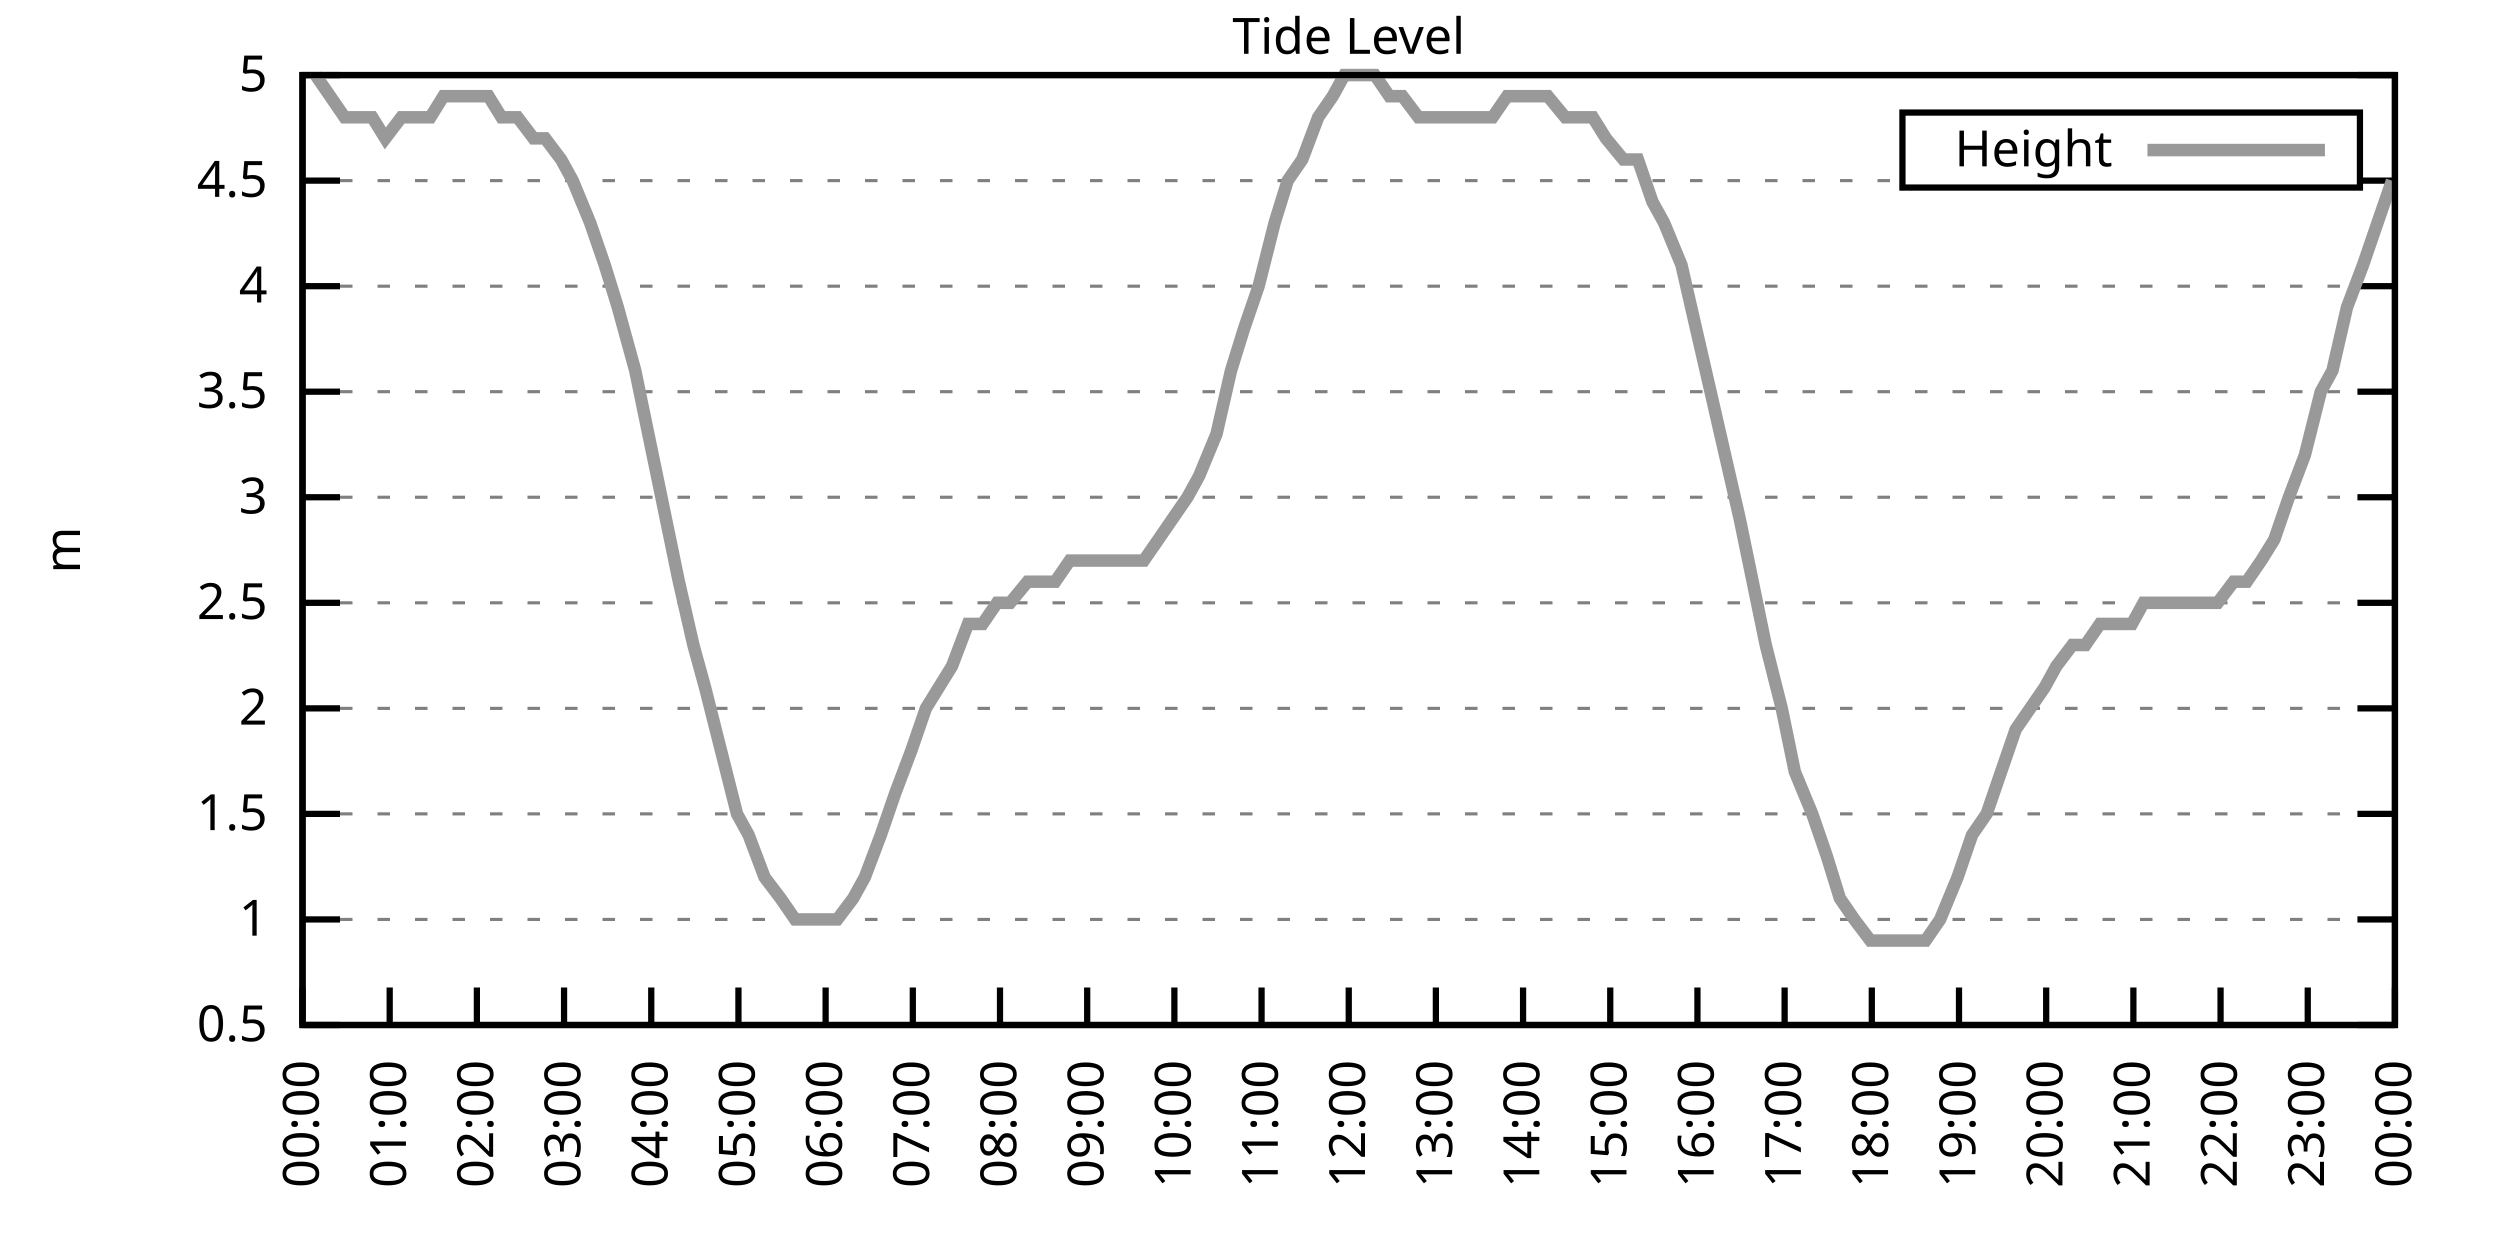
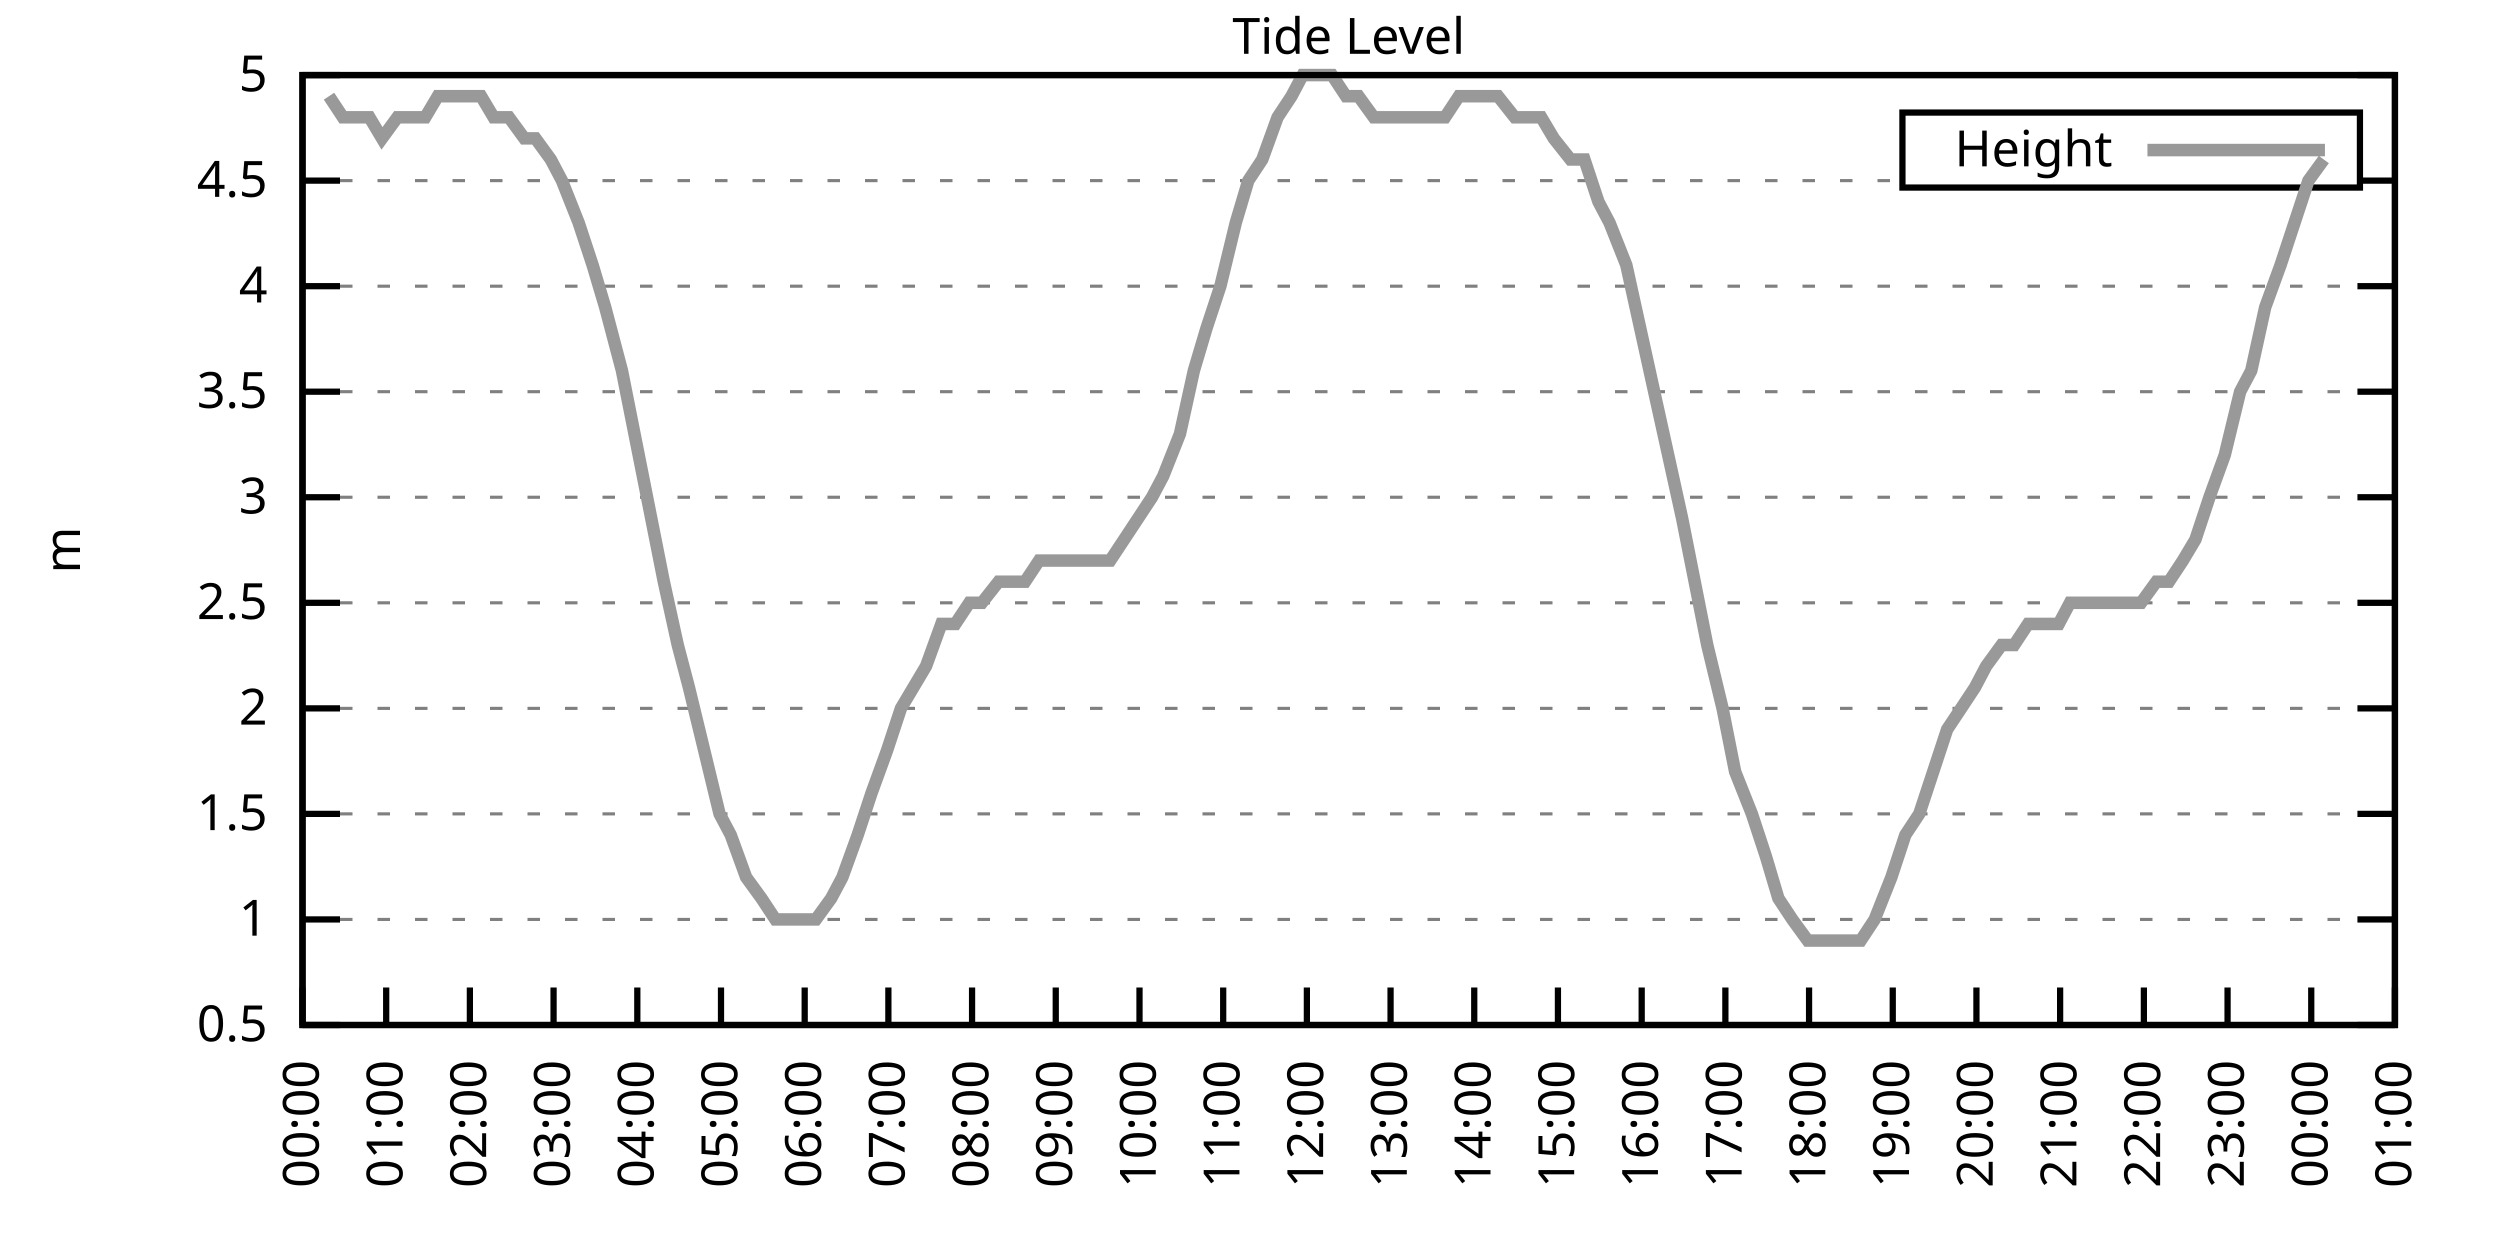
<svg xmlns="http://www.w3.org/2000/svg" xmlns:xlink="http://www.w3.org/1999/xlink" width="400" height="200" viewBox="0 0 400 200">
  <g id="gnuplot_canvas">
    <rect x="0" y="0" width="400" height="200" fill="none" />
    <defs>
      <circle id="gpDot" r="0.5" stroke-width="0.5" stroke="currentColor" />
      <path id="gpPt0" stroke-width="0.333" stroke="currentColor" d="M-1,0 h2 M0,-1 v2" />
      <path id="gpPt1" stroke-width="0.333" stroke="currentColor" d="M-1,-1 L1,1 M1,-1 L-1,1" />
      <path id="gpPt2" stroke-width="0.333" stroke="currentColor" d="M-1,0 L1,0 M0,-1 L0,1 M-1,-1 L1,1 M-1,1 L1,-1" />
      <rect id="gpPt3" stroke-width="0.333" stroke="currentColor" x="-1" y="-1" width="2" height="2" />
      <rect id="gpPt4" stroke-width="0.333" stroke="currentColor" fill="currentColor" x="-1" y="-1" width="2" height="2" />
      <circle id="gpPt5" stroke-width="0.333" stroke="currentColor" cx="0" cy="0" r="1" />
      <use xlink:href="#gpPt5" id="gpPt6" fill="currentColor" stroke="none" />
      <path id="gpPt7" stroke-width="0.333" stroke="currentColor" d="M0,-1.33 L-1.33,0.67 L1.33,0.67 z" />
      <use xlink:href="#gpPt7" id="gpPt8" fill="currentColor" stroke="none" />
      <use xlink:href="#gpPt7" id="gpPt9" stroke="currentColor" transform="rotate(180)" />
      <use xlink:href="#gpPt9" id="gpPt10" fill="currentColor" stroke="none" />
      <use xlink:href="#gpPt3" id="gpPt11" stroke="currentColor" transform="rotate(45)" />
      <use xlink:href="#gpPt11" id="gpPt12" fill="currentColor" stroke="none" />
      <path id="gpPt13" stroke-width="0.333" stroke="currentColor" d="M0,1.330 L1.265,0.411 L0.782,-1.067 L-0.782,-1.076 L-1.265,0.411 z" />
      <use xlink:href="#gpPt13" id="gpPt14" fill="currentColor" stroke="none" />
      <filter id="textbox" filterUnits="objectBoundingBox" x="0" y="0" height="1" width="1">
        <feFlood flood-color="white" flood-opacity="1" result="bgnd" />
        <feComposite in="SourceGraphic" in2="bgnd" operator="atop" />
      </filter>
      <filter id="greybox" filterUnits="objectBoundingBox" x="0" y="0" height="1" width="1">
        <feFlood flood-color="lightgrey" flood-opacity="1" result="grey" />
        <feComposite in="SourceGraphic" in2="grey" operator="atop" />
      </filter>
    </defs>
    <g fill="none" color="white" stroke="currentColor" stroke-width="1.00" stroke-linecap="butt" stroke-linejoin="miter">
</g>
    <g fill="none" color="black" stroke="currentColor" stroke-width="1.00" stroke-linecap="butt" stroke-linejoin="miter">
      <g stroke="none" shape-rendering="crispEdges">
        <polygon fill="rgb(255, 255, 255)" points="48.40,164.00 383.18,164.00 383.18,12.02 48.40,12.02 " />
      </g>
    </g>
    <g fill="none" color="black" stroke="currentColor" stroke-width="1.00" stroke-linecap="butt" stroke-linejoin="miter">
</g>
    <g fill="none" color="black" stroke="black" stroke-width="0.50" stroke-linecap="butt" stroke-linejoin="miter">
</g>
    <g fill="none" color="gray" stroke="currentColor" stroke-width="0.50" stroke-linecap="butt" stroke-linejoin="miter">
      <path stroke="gray" stroke-dasharray="2,4" class="gridline" d="M48.40,164.00 L383.19,164.00  " />
    </g>
    <g fill="none" color="gray" stroke="gray" stroke-width="1.00" stroke-linecap="butt" stroke-linejoin="miter">
</g>
    <g fill="none" color="black" stroke="currentColor" stroke-width="1.00" stroke-linecap="butt" stroke-linejoin="miter">
      <path stroke="black" d="M48.40,164.00 L54.40,164.00 M383.19,164.00 L377.19,164.00  " />
      <g transform="translate(42.80,166.60)" stroke="none" fill="black" font-family="Sans" font-size="8.00" text-anchor="end">
        <text>
          <tspan font-family="Sans"> 0.5</tspan>
        </text>
      </g>
    </g>
    <g fill="none" color="black" stroke="currentColor" stroke-width="1.00" stroke-linecap="butt" stroke-linejoin="miter">
</g>
    <g fill="none" color="black" stroke="black" stroke-width="0.50" stroke-linecap="butt" stroke-linejoin="miter">
</g>
    <g fill="none" color="gray" stroke="currentColor" stroke-width="0.50" stroke-linecap="butt" stroke-linejoin="miter">
      <path stroke="gray" stroke-dasharray="2,4" class="gridline" d="M48.40,147.11 L383.19,147.11  " />
    </g>
    <g fill="none" color="gray" stroke="gray" stroke-width="1.00" stroke-linecap="butt" stroke-linejoin="miter">
</g>
    <g fill="none" color="black" stroke="currentColor" stroke-width="1.00" stroke-linecap="butt" stroke-linejoin="miter">
      <path stroke="black" d="M48.40,147.11 L54.40,147.11 M383.19,147.11 L377.19,147.11  " />
      <g transform="translate(42.80,149.71)" stroke="none" fill="black" font-family="Sans" font-size="8.00" text-anchor="end">
        <text>
          <tspan font-family="Sans"> 1</tspan>
        </text>
      </g>
    </g>
    <g fill="none" color="black" stroke="currentColor" stroke-width="1.00" stroke-linecap="butt" stroke-linejoin="miter">
</g>
    <g fill="none" color="black" stroke="black" stroke-width="0.50" stroke-linecap="butt" stroke-linejoin="miter">
</g>
    <g fill="none" color="gray" stroke="currentColor" stroke-width="0.50" stroke-linecap="butt" stroke-linejoin="miter">
      <path stroke="gray" stroke-dasharray="2,4" class="gridline" d="M48.40,130.22 L383.19,130.22  " />
    </g>
    <g fill="none" color="gray" stroke="gray" stroke-width="1.00" stroke-linecap="butt" stroke-linejoin="miter">
</g>
    <g fill="none" color="black" stroke="currentColor" stroke-width="1.00" stroke-linecap="butt" stroke-linejoin="miter">
      <path stroke="black" d="M48.40,130.22 L54.40,130.22 M383.19,130.22 L377.19,130.22  " />
      <g transform="translate(42.80,132.82)" stroke="none" fill="black" font-family="Sans" font-size="8.00" text-anchor="end">
        <text>
          <tspan font-family="Sans"> 1.5</tspan>
        </text>
      </g>
    </g>
    <g fill="none" color="black" stroke="currentColor" stroke-width="1.00" stroke-linecap="butt" stroke-linejoin="miter">
</g>
    <g fill="none" color="black" stroke="black" stroke-width="0.50" stroke-linecap="butt" stroke-linejoin="miter">
</g>
    <g fill="none" color="gray" stroke="currentColor" stroke-width="0.50" stroke-linecap="butt" stroke-linejoin="miter">
      <path stroke="gray" stroke-dasharray="2,4" class="gridline" d="M48.40,113.34 L383.19,113.34  " />
    </g>
    <g fill="none" color="gray" stroke="gray" stroke-width="1.00" stroke-linecap="butt" stroke-linejoin="miter">
</g>
    <g fill="none" color="black" stroke="currentColor" stroke-width="1.00" stroke-linecap="butt" stroke-linejoin="miter">
      <path stroke="black" d="M48.40,113.34 L54.40,113.34 M383.19,113.34 L377.19,113.34  " />
      <g transform="translate(42.80,115.94)" stroke="none" fill="black" font-family="Sans" font-size="8.00" text-anchor="end">
        <text>
          <tspan font-family="Sans"> 2</tspan>
        </text>
      </g>
    </g>
    <g fill="none" color="black" stroke="currentColor" stroke-width="1.00" stroke-linecap="butt" stroke-linejoin="miter">
</g>
    <g fill="none" color="black" stroke="black" stroke-width="0.50" stroke-linecap="butt" stroke-linejoin="miter">
</g>
    <g fill="none" color="gray" stroke="currentColor" stroke-width="0.50" stroke-linecap="butt" stroke-linejoin="miter">
      <path stroke="gray" stroke-dasharray="2,4" class="gridline" d="M48.40,96.45 L383.19,96.45  " />
    </g>
    <g fill="none" color="gray" stroke="gray" stroke-width="1.00" stroke-linecap="butt" stroke-linejoin="miter">
</g>
    <g fill="none" color="black" stroke="currentColor" stroke-width="1.00" stroke-linecap="butt" stroke-linejoin="miter">
      <path stroke="black" d="M48.40,96.45 L54.40,96.45 M383.19,96.45 L377.19,96.45  " />
      <g transform="translate(42.80,99.05)" stroke="none" fill="black" font-family="Sans" font-size="8.00" text-anchor="end">
        <text>
          <tspan font-family="Sans"> 2.5</tspan>
        </text>
      </g>
    </g>
    <g fill="none" color="black" stroke="currentColor" stroke-width="1.00" stroke-linecap="butt" stroke-linejoin="miter">
</g>
    <g fill="none" color="black" stroke="black" stroke-width="0.50" stroke-linecap="butt" stroke-linejoin="miter">
</g>
    <g fill="none" color="gray" stroke="currentColor" stroke-width="0.50" stroke-linecap="butt" stroke-linejoin="miter">
      <path stroke="gray" stroke-dasharray="2,4" class="gridline" d="M48.40,79.56 L383.19,79.56  " />
    </g>
    <g fill="none" color="gray" stroke="gray" stroke-width="1.00" stroke-linecap="butt" stroke-linejoin="miter">
</g>
    <g fill="none" color="black" stroke="currentColor" stroke-width="1.00" stroke-linecap="butt" stroke-linejoin="miter">
      <path stroke="black" d="M48.40,79.56 L54.40,79.56 M383.19,79.56 L377.19,79.56  " />
      <g transform="translate(42.80,82.16)" stroke="none" fill="black" font-family="Sans" font-size="8.00" text-anchor="end">
        <text>
          <tspan font-family="Sans"> 3</tspan>
        </text>
      </g>
    </g>
    <g fill="none" color="black" stroke="currentColor" stroke-width="1.00" stroke-linecap="butt" stroke-linejoin="miter">
</g>
    <g fill="none" color="black" stroke="black" stroke-width="0.50" stroke-linecap="butt" stroke-linejoin="miter">
</g>
    <g fill="none" color="gray" stroke="currentColor" stroke-width="0.50" stroke-linecap="butt" stroke-linejoin="miter">
      <path stroke="gray" stroke-dasharray="2,4" class="gridline" d="M48.40,62.67 L383.19,62.67  " />
    </g>
    <g fill="none" color="gray" stroke="gray" stroke-width="1.00" stroke-linecap="butt" stroke-linejoin="miter">
</g>
    <g fill="none" color="black" stroke="currentColor" stroke-width="1.00" stroke-linecap="butt" stroke-linejoin="miter">
      <path stroke="black" d="M48.40,62.67 L54.40,62.67 M383.19,62.67 L377.19,62.67  " />
      <g transform="translate(42.80,65.27)" stroke="none" fill="black" font-family="Sans" font-size="8.00" text-anchor="end">
        <text>
          <tspan font-family="Sans"> 3.5</tspan>
        </text>
      </g>
    </g>
    <g fill="none" color="black" stroke="currentColor" stroke-width="1.00" stroke-linecap="butt" stroke-linejoin="miter">
</g>
    <g fill="none" color="black" stroke="black" stroke-width="0.50" stroke-linecap="butt" stroke-linejoin="miter">
</g>
    <g fill="none" color="gray" stroke="currentColor" stroke-width="0.50" stroke-linecap="butt" stroke-linejoin="miter">
      <path stroke="gray" stroke-dasharray="2,4" class="gridline" d="M48.40,45.79 L383.19,45.79  " />
    </g>
    <g fill="none" color="gray" stroke="gray" stroke-width="1.00" stroke-linecap="butt" stroke-linejoin="miter">
</g>
    <g fill="none" color="black" stroke="currentColor" stroke-width="1.00" stroke-linecap="butt" stroke-linejoin="miter">
      <path stroke="black" d="M48.40,45.79 L54.40,45.79 M383.19,45.79 L377.19,45.79  " />
      <g transform="translate(42.80,48.39)" stroke="none" fill="black" font-family="Sans" font-size="8.00" text-anchor="end">
        <text>
          <tspan font-family="Sans"> 4</tspan>
        </text>
      </g>
    </g>
    <g fill="none" color="black" stroke="currentColor" stroke-width="1.00" stroke-linecap="butt" stroke-linejoin="miter">
</g>
    <g fill="none" color="black" stroke="black" stroke-width="0.50" stroke-linecap="butt" stroke-linejoin="miter">
</g>
    <g fill="none" color="gray" stroke="currentColor" stroke-width="0.50" stroke-linecap="butt" stroke-linejoin="miter">
      <path stroke="gray" stroke-dasharray="2,4" class="gridline" d="M48.40,28.90 L304.39,28.90 M377.59,28.90 L383.19,28.90  " />
    </g>
    <g fill="none" color="gray" stroke="gray" stroke-width="1.00" stroke-linecap="butt" stroke-linejoin="miter">
</g>
    <g fill="none" color="black" stroke="currentColor" stroke-width="1.00" stroke-linecap="butt" stroke-linejoin="miter">
      <path stroke="black" d="M48.40,28.90 L54.40,28.90 M383.19,28.90 L377.19,28.90  " />
      <g transform="translate(42.80,31.50)" stroke="none" fill="black" font-family="Sans" font-size="8.00" text-anchor="end">
        <text>
          <tspan font-family="Sans"> 4.5</tspan>
        </text>
      </g>
    </g>
    <g fill="none" color="black" stroke="currentColor" stroke-width="1.00" stroke-linecap="butt" stroke-linejoin="miter">
</g>
    <g fill="none" color="black" stroke="black" stroke-width="0.50" stroke-linecap="butt" stroke-linejoin="miter">
</g>
    <g fill="none" color="gray" stroke="currentColor" stroke-width="0.50" stroke-linecap="butt" stroke-linejoin="miter">
      <path stroke="gray" stroke-dasharray="2,4" class="gridline" d="M48.40,12.01 L383.19,12.01  " />
    </g>
    <g fill="none" color="gray" stroke="gray" stroke-width="1.00" stroke-linecap="butt" stroke-linejoin="miter">
</g>
    <g fill="none" color="black" stroke="currentColor" stroke-width="1.00" stroke-linecap="butt" stroke-linejoin="miter">
      <path stroke="black" d="M48.40,12.01 L54.40,12.01 M383.19,12.01 L377.19,12.01  " />
      <g transform="translate(42.80,14.61)" stroke="none" fill="black" font-family="Sans" font-size="8.00" text-anchor="end">
        <text>
          <tspan font-family="Sans"> 5</tspan>
        </text>
      </g>
    </g>
    <g fill="none" color="black" stroke="currentColor" stroke-width="1.00" stroke-linecap="butt" stroke-linejoin="miter">
      <path stroke="black" d="M48.40,164.00 L48.40,158.00  " />
      <g transform="translate(51.00,169.60) rotate(270.00)" stroke="none" fill="black" font-family="Sans" font-size="8.00" text-anchor="end">
        <text>
          <tspan font-family="Sans">00:00</tspan>
        </text>
      </g>
    </g>
    <g fill="none" color="black" stroke="currentColor" stroke-width="1.00" stroke-linecap="butt" stroke-linejoin="miter">
-       <path stroke="black" d="M62.35,164.00 L62.35,158.00  " />
-       <g transform="translate(64.95,169.60) rotate(270.00)" stroke="none" fill="black" font-family="Sans" font-size="8.00" text-anchor="end">
+       <path stroke="black" d="M61.79,164.00 L61.79,158.00  " />
+       <g transform="translate(64.39,169.60) rotate(270.00)" stroke="none" fill="black" font-family="Sans" font-size="8.00" text-anchor="end">
        <text>
          <tspan font-family="Sans">01:00</tspan>
        </text>
      </g>
    </g>
    <g fill="none" color="black" stroke="currentColor" stroke-width="1.00" stroke-linecap="butt" stroke-linejoin="miter">
-       <path stroke="black" d="M76.30,164.00 L76.30,158.00  " />
-       <g transform="translate(78.90,169.60) rotate(270.00)" stroke="none" fill="black" font-family="Sans" font-size="8.00" text-anchor="end">
+       <path stroke="black" d="M75.18,164.00 L75.18,158.00  " />
+       <g transform="translate(77.78,169.60) rotate(270.00)" stroke="none" fill="black" font-family="Sans" font-size="8.00" text-anchor="end">
        <text>
          <tspan font-family="Sans">02:00</tspan>
        </text>
      </g>
    </g>
    <g fill="none" color="black" stroke="currentColor" stroke-width="1.00" stroke-linecap="butt" stroke-linejoin="miter">
-       <path stroke="black" d="M90.25,164.00 L90.25,158.00  " />
-       <g transform="translate(92.85,169.60) rotate(270.00)" stroke="none" fill="black" font-family="Sans" font-size="8.00" text-anchor="end">
+       <path stroke="black" d="M88.57,164.00 L88.57,158.00  " />
+       <g transform="translate(91.17,169.60) rotate(270.00)" stroke="none" fill="black" font-family="Sans" font-size="8.00" text-anchor="end">
        <text>
          <tspan font-family="Sans">03:00</tspan>
        </text>
      </g>
    </g>
    <g fill="none" color="black" stroke="currentColor" stroke-width="1.00" stroke-linecap="butt" stroke-linejoin="miter">
-       <path stroke="black" d="M104.20,164.00 L104.20,158.00  " />
-       <g transform="translate(106.80,169.60) rotate(270.00)" stroke="none" fill="black" font-family="Sans" font-size="8.00" text-anchor="end">
+       <path stroke="black" d="M101.97,164.00 L101.97,158.00  " />
+       <g transform="translate(104.57,169.60) rotate(270.00)" stroke="none" fill="black" font-family="Sans" font-size="8.00" text-anchor="end">
        <text>
          <tspan font-family="Sans">04:00</tspan>
        </text>
      </g>
    </g>
    <g fill="none" color="black" stroke="currentColor" stroke-width="1.00" stroke-linecap="butt" stroke-linejoin="miter">
-       <path stroke="black" d="M118.15,164.00 L118.15,158.00  " />
-       <g transform="translate(120.75,169.60) rotate(270.00)" stroke="none" fill="black" font-family="Sans" font-size="8.00" text-anchor="end">
+       <path stroke="black" d="M115.36,164.00 L115.36,158.00  " />
+       <g transform="translate(117.96,169.60) rotate(270.00)" stroke="none" fill="black" font-family="Sans" font-size="8.00" text-anchor="end">
        <text>
          <tspan font-family="Sans">05:00</tspan>
        </text>
      </g>
    </g>
    <g fill="none" color="black" stroke="currentColor" stroke-width="1.00" stroke-linecap="butt" stroke-linejoin="miter">
-       <path stroke="black" d="M132.10,164.00 L132.10,158.00  " />
-       <g transform="translate(134.70,169.60) rotate(270.00)" stroke="none" fill="black" font-family="Sans" font-size="8.00" text-anchor="end">
+       <path stroke="black" d="M128.75,164.00 L128.75,158.00  " />
+       <g transform="translate(131.35,169.60) rotate(270.00)" stroke="none" fill="black" font-family="Sans" font-size="8.00" text-anchor="end">
        <text>
          <tspan font-family="Sans">06:00</tspan>
        </text>
      </g>
    </g>
    <g fill="none" color="black" stroke="currentColor" stroke-width="1.00" stroke-linecap="butt" stroke-linejoin="miter">
-       <path stroke="black" d="M146.05,164.00 L146.05,158.00  " />
-       <g transform="translate(148.65,169.60) rotate(270.00)" stroke="none" fill="black" font-family="Sans" font-size="8.00" text-anchor="end">
+       <path stroke="black" d="M142.14,164.00 L142.14,158.00  " />
+       <g transform="translate(144.74,169.60) rotate(270.00)" stroke="none" fill="black" font-family="Sans" font-size="8.00" text-anchor="end">
        <text>
          <tspan font-family="Sans">07:00</tspan>
        </text>
      </g>
    </g>
    <g fill="none" color="black" stroke="currentColor" stroke-width="1.00" stroke-linecap="butt" stroke-linejoin="miter">
-       <path stroke="black" d="M160.00,164.00 L160.00,158.00  " />
-       <g transform="translate(162.60,169.60) rotate(270.00)" stroke="none" fill="black" font-family="Sans" font-size="8.00" text-anchor="end">
+       <path stroke="black" d="M155.53,164.00 L155.53,158.00  " />
+       <g transform="translate(158.13,169.60) rotate(270.00)" stroke="none" fill="black" font-family="Sans" font-size="8.00" text-anchor="end">
        <text>
          <tspan font-family="Sans">08:00</tspan>
        </text>
      </g>
    </g>
    <g fill="none" color="black" stroke="currentColor" stroke-width="1.00" stroke-linecap="butt" stroke-linejoin="miter">
-       <path stroke="black" d="M173.95,164.00 L173.95,158.00  " />
-       <g transform="translate(176.55,169.60) rotate(270.00)" stroke="none" fill="black" font-family="Sans" font-size="8.00" text-anchor="end">
+       <path stroke="black" d="M168.92,164.00 L168.92,158.00  " />
+       <g transform="translate(171.52,169.60) rotate(270.00)" stroke="none" fill="black" font-family="Sans" font-size="8.00" text-anchor="end">
        <text>
          <tspan font-family="Sans">09:00</tspan>
        </text>
      </g>
    </g>
    <g fill="none" color="black" stroke="currentColor" stroke-width="1.00" stroke-linecap="butt" stroke-linejoin="miter">
-       <path stroke="black" d="M187.90,164.00 L187.90,158.00  " />
-       <g transform="translate(190.50,169.60) rotate(270.00)" stroke="none" fill="black" font-family="Sans" font-size="8.00" text-anchor="end">
+       <path stroke="black" d="M182.32,164.00 L182.32,158.00  " />
+       <g transform="translate(184.92,169.60) rotate(270.00)" stroke="none" fill="black" font-family="Sans" font-size="8.00" text-anchor="end">
        <text>
          <tspan font-family="Sans">10:00</tspan>
        </text>
      </g>
    </g>
    <g fill="none" color="black" stroke="currentColor" stroke-width="1.00" stroke-linecap="butt" stroke-linejoin="miter">
-       <path stroke="black" d="M201.85,164.00 L201.85,158.00  " />
-       <g transform="translate(204.45,169.60) rotate(270.00)" stroke="none" fill="black" font-family="Sans" font-size="8.00" text-anchor="end">
+       <path stroke="black" d="M195.71,164.00 L195.71,158.00  " />
+       <g transform="translate(198.31,169.60) rotate(270.00)" stroke="none" fill="black" font-family="Sans" font-size="8.00" text-anchor="end">
        <text>
          <tspan font-family="Sans">11:00</tspan>
        </text>
      </g>
    </g>
    <g fill="none" color="black" stroke="currentColor" stroke-width="1.00" stroke-linecap="butt" stroke-linejoin="miter">
-       <path stroke="black" d="M215.80,164.00 L215.80,158.00  " />
-       <g transform="translate(218.40,169.60) rotate(270.00)" stroke="none" fill="black" font-family="Sans" font-size="8.00" text-anchor="end">
+       <path stroke="black" d="M209.10,164.00 L209.10,158.00  " />
+       <g transform="translate(211.70,169.60) rotate(270.00)" stroke="none" fill="black" font-family="Sans" font-size="8.00" text-anchor="end">
        <text>
          <tspan font-family="Sans">12:00</tspan>
        </text>
      </g>
    </g>
    <g fill="none" color="black" stroke="currentColor" stroke-width="1.00" stroke-linecap="butt" stroke-linejoin="miter">
-       <path stroke="black" d="M229.74,164.00 L229.74,158.00  " />
-       <g transform="translate(232.34,169.60) rotate(270.00)" stroke="none" fill="black" font-family="Sans" font-size="8.00" text-anchor="end">
+       <path stroke="black" d="M222.49,164.00 L222.49,158.00  " />
+       <g transform="translate(225.09,169.60) rotate(270.00)" stroke="none" fill="black" font-family="Sans" font-size="8.00" text-anchor="end">
        <text>
          <tspan font-family="Sans">13:00</tspan>
        </text>
      </g>
    </g>
    <g fill="none" color="black" stroke="currentColor" stroke-width="1.00" stroke-linecap="butt" stroke-linejoin="miter">
-       <path stroke="black" d="M243.69,164.00 L243.69,158.00  " />
-       <g transform="translate(246.29,169.60) rotate(270.00)" stroke="none" fill="black" font-family="Sans" font-size="8.00" text-anchor="end">
+       <path stroke="black" d="M235.88,164.00 L235.88,158.00  " />
+       <g transform="translate(238.48,169.60) rotate(270.00)" stroke="none" fill="black" font-family="Sans" font-size="8.00" text-anchor="end">
        <text>
          <tspan font-family="Sans">14:00</tspan>
        </text>
      </g>
    </g>
    <g fill="none" color="black" stroke="currentColor" stroke-width="1.00" stroke-linecap="butt" stroke-linejoin="miter">
-       <path stroke="black" d="M257.64,164.00 L257.64,158.00  " />
-       <g transform="translate(260.24,169.60) rotate(270.00)" stroke="none" fill="black" font-family="Sans" font-size="8.00" text-anchor="end">
+       <path stroke="black" d="M249.27,164.00 L249.27,158.00  " />
+       <g transform="translate(251.87,169.60) rotate(270.00)" stroke="none" fill="black" font-family="Sans" font-size="8.00" text-anchor="end">
        <text>
          <tspan font-family="Sans">15:00</tspan>
        </text>
      </g>
    </g>
    <g fill="none" color="black" stroke="currentColor" stroke-width="1.00" stroke-linecap="butt" stroke-linejoin="miter">
-       <path stroke="black" d="M271.59,164.00 L271.59,158.00  " />
-       <g transform="translate(274.19,169.60) rotate(270.00)" stroke="none" fill="black" font-family="Sans" font-size="8.00" text-anchor="end">
+       <path stroke="black" d="M262.67,164.00 L262.67,158.00  " />
+       <g transform="translate(265.27,169.60) rotate(270.00)" stroke="none" fill="black" font-family="Sans" font-size="8.00" text-anchor="end">
        <text>
          <tspan font-family="Sans">16:00</tspan>
        </text>
      </g>
    </g>
    <g fill="none" color="black" stroke="currentColor" stroke-width="1.00" stroke-linecap="butt" stroke-linejoin="miter">
-       <path stroke="black" d="M285.54,164.00 L285.54,158.00  " />
-       <g transform="translate(288.14,169.60) rotate(270.00)" stroke="none" fill="black" font-family="Sans" font-size="8.00" text-anchor="end">
+       <path stroke="black" d="M276.06,164.00 L276.06,158.00  " />
+       <g transform="translate(278.66,169.60) rotate(270.00)" stroke="none" fill="black" font-family="Sans" font-size="8.00" text-anchor="end">
        <text>
          <tspan font-family="Sans">17:00</tspan>
        </text>
      </g>
    </g>
    <g fill="none" color="black" stroke="currentColor" stroke-width="1.00" stroke-linecap="butt" stroke-linejoin="miter">
-       <path stroke="black" d="M299.49,164.00 L299.49,158.00  " />
-       <g transform="translate(302.09,169.60) rotate(270.00)" stroke="none" fill="black" font-family="Sans" font-size="8.00" text-anchor="end">
+       <path stroke="black" d="M289.45,164.00 L289.45,158.00  " />
+       <g transform="translate(292.05,169.60) rotate(270.00)" stroke="none" fill="black" font-family="Sans" font-size="8.00" text-anchor="end">
        <text>
          <tspan font-family="Sans">18:00</tspan>
        </text>
      </g>
    </g>
    <g fill="none" color="black" stroke="currentColor" stroke-width="1.00" stroke-linecap="butt" stroke-linejoin="miter">
-       <path stroke="black" d="M313.44,164.00 L313.44,158.00  " />
-       <g transform="translate(316.04,169.60) rotate(270.00)" stroke="none" fill="black" font-family="Sans" font-size="8.00" text-anchor="end">
+       <path stroke="black" d="M302.84,164.00 L302.84,158.00  " />
+       <g transform="translate(305.44,169.60) rotate(270.00)" stroke="none" fill="black" font-family="Sans" font-size="8.00" text-anchor="end">
        <text>
          <tspan font-family="Sans">19:00</tspan>
        </text>
      </g>
    </g>
    <g fill="none" color="black" stroke="currentColor" stroke-width="1.00" stroke-linecap="butt" stroke-linejoin="miter">
-       <path stroke="black" d="M327.39,164.00 L327.39,158.00  " />
-       <g transform="translate(329.99,169.60) rotate(270.00)" stroke="none" fill="black" font-family="Sans" font-size="8.00" text-anchor="end">
+       <path stroke="black" d="M316.23,164.00 L316.23,158.00  " />
+       <g transform="translate(318.83,169.60) rotate(270.00)" stroke="none" fill="black" font-family="Sans" font-size="8.00" text-anchor="end">
        <text>
          <tspan font-family="Sans">20:00</tspan>
        </text>
      </g>
    </g>
    <g fill="none" color="black" stroke="currentColor" stroke-width="1.00" stroke-linecap="butt" stroke-linejoin="miter">
-       <path stroke="black" d="M341.34,164.00 L341.34,158.00  " />
-       <g transform="translate(343.94,169.60) rotate(270.00)" stroke="none" fill="black" font-family="Sans" font-size="8.00" text-anchor="end">
+       <path stroke="black" d="M329.62,164.00 L329.62,158.00  " />
+       <g transform="translate(332.22,169.60) rotate(270.00)" stroke="none" fill="black" font-family="Sans" font-size="8.00" text-anchor="end">
        <text>
          <tspan font-family="Sans">21:00</tspan>
        </text>
      </g>
    </g>
    <g fill="none" color="black" stroke="currentColor" stroke-width="1.00" stroke-linecap="butt" stroke-linejoin="miter">
-       <path stroke="black" d="M355.29,164.00 L355.29,158.00  " />
-       <g transform="translate(357.89,169.60) rotate(270.00)" stroke="none" fill="black" font-family="Sans" font-size="8.00" text-anchor="end">
+       <path stroke="black" d="M343.02,164.00 L343.02,158.00  " />
+       <g transform="translate(345.62,169.60) rotate(270.00)" stroke="none" fill="black" font-family="Sans" font-size="8.00" text-anchor="end">
        <text>
          <tspan font-family="Sans">22:00</tspan>
        </text>
      </g>
    </g>
    <g fill="none" color="black" stroke="currentColor" stroke-width="1.00" stroke-linecap="butt" stroke-linejoin="miter">
-       <path stroke="black" d="M369.24,164.00 L369.24,158.00  " />
-       <g transform="translate(371.84,169.60) rotate(270.00)" stroke="none" fill="black" font-family="Sans" font-size="8.00" text-anchor="end">
+       <path stroke="black" d="M356.41,164.00 L356.41,158.00  " />
+       <g transform="translate(359.01,169.60) rotate(270.00)" stroke="none" fill="black" font-family="Sans" font-size="8.00" text-anchor="end">
        <text>
          <tspan font-family="Sans">23:00</tspan>
+         </text>
+       </g>
+     </g>
+     <g fill="none" color="black" stroke="currentColor" stroke-width="1.00" stroke-linecap="butt" stroke-linejoin="miter">
+       <path stroke="black" d="M369.80,164.00 L369.80,158.00  " />
+       <g transform="translate(372.40,169.60) rotate(270.00)" stroke="none" fill="black" font-family="Sans" font-size="8.00" text-anchor="end">
+         <text>
+           <tspan font-family="Sans">00:00</tspan>
        </text>
      </g>
    </g>
    <g fill="none" color="black" stroke="currentColor" stroke-width="1.00" stroke-linecap="butt" stroke-linejoin="miter">
      <path stroke="black" d="M383.19,164.00 L383.19,158.00  " />
      <g transform="translate(385.79,169.60) rotate(270.00)" stroke="none" fill="black" font-family="Sans" font-size="8.00" text-anchor="end">
        <text>
-           <tspan font-family="Sans">00:00</tspan>
+           <tspan font-family="Sans">01:00</tspan>
        </text>
      </g>
    </g>
    <g fill="none" color="black" stroke="currentColor" stroke-width="1.00" stroke-linecap="butt" stroke-linejoin="miter">
</g>
    <g fill="none" color="black" stroke="currentColor" stroke-width="1.00" stroke-linecap="butt" stroke-linejoin="miter">
      <path stroke="black" d="M48.40,12.01 L48.40,164.00 L383.19,164.00 L383.19,12.01 L48.40,12.01 Z  " />
    </g>
    <g fill="none" color="black" stroke="currentColor" stroke-width="1.00" stroke-linecap="butt" stroke-linejoin="miter">
</g>
    <g fill="none" color="black" stroke="currentColor" stroke-width="1.00" stroke-linecap="butt" stroke-linejoin="miter">
      <path stroke="black" d="M304.39,30.01 L304.39,18.01 L377.59,18.01 L377.59,30.01 L304.39,30.01 Z  " />
    </g>
    <g id="Tide_level_plot_1">
      <g fill="none" color="white" stroke="black" stroke-width="2.00" stroke-linecap="butt" stroke-linejoin="miter">
</g>
      <g fill="none" color="black" stroke="currentColor" stroke-width="2.00" stroke-linecap="butt" stroke-linejoin="miter">
        <g transform="translate(337.99,26.61)" stroke="none" fill="black" font-family="Sans" font-size="8.00" text-anchor="end">
          <text>
            <tspan font-family="Sans">Height</tspan>
          </text>
        </g>
      </g>
      <g fill="none" color="black" stroke="currentColor" stroke-width="2.00" stroke-linecap="butt" stroke-linejoin="miter">
-         <path stroke="rgb(153, 153, 153)" d="M343.59,24.01 L371.99,24.01 M50.49,12.01 L52.82,15.39 L55.14,18.77 L56.77,18.77 L59.56,18.77 L61.65,22.14   L64.21,18.77 L66.30,18.77 L68.86,18.77 L70.95,15.39 L73.74,15.39 L76.07,15.39 L78.16,15.39 L80.25,18.77   L82.81,18.77 L85.37,22.14 L87.23,22.14 L89.78,25.52 L91.64,28.90 L94.43,35.65 L96.76,42.41 L98.85,49.16   L101.64,59.30 L103.73,69.43 L105.83,79.56 L108.62,93.07 L110.94,103.20 L112.80,109.96 L115.36,120.09 L117.92,130.22   L119.78,133.60 L122.33,140.36 L124.89,143.73 L127.22,147.11 L129.54,147.11 L131.40,147.11 L133.96,147.11 L136.51,143.73   L138.37,140.36 L140.93,133.60 L143.26,126.85 L145.81,120.09 L148.14,113.34 L150.23,109.96 L152.32,106.58 L154.88,99.83   L157.21,99.83 L159.53,96.45 L161.62,96.45 L164.41,93.07 L166.74,93.07 L168.83,93.07 L171.16,89.69 L173.48,89.69   L175.81,89.69 L177.90,89.69 L180.22,89.69 L183.01,89.69 L185.34,86.32 L187.66,82.94 L189.99,79.56 L191.85,76.18   L194.64,69.43 L196.96,59.30 L199.06,52.54 L201.38,45.79 L203.94,35.65 L206.03,28.90 L208.36,25.52 L210.91,18.77   L213.24,15.39 L215.10,12.01 L217.42,12.01 L219.98,12.01 L222.30,15.39 L224.40,15.39 L226.95,18.77 L229.05,18.77   L231.37,18.77 L233.93,18.77 L236.49,18.77 L238.81,18.77 L241.14,15.39 L245.32,15.39 L247.65,15.39 L250.44,18.77   L252.76,18.77 L254.85,18.77 L256.95,22.14 L259.74,25.52 L262.06,25.52 L264.39,32.28 L266.25,35.65 L269.04,42.41   L271.36,52.54 L273.69,62.67 L276.01,72.81 L278.34,82.94 L280.43,93.07 L282.52,103.20 L285.08,113.34 L287.17,123.47   L289.96,130.22 L292.29,136.98 L294.38,143.73 L296.70,147.11 L299.26,150.49 L301.58,150.49 L303.91,150.49 L306.00,150.49   L308.09,150.49 L310.42,147.11 L313.21,140.36 L315.53,133.60 L317.86,130.22 L320.18,123.47 L322.51,116.71 L324.83,113.34   L327.16,109.96 L329.02,106.58 L331.58,103.20 L333.67,103.20 L335.99,99.83 L338.78,99.83 L341.11,99.83 L342.97,96.45   L345.53,96.45 L347.85,96.45 L350.41,96.45 L352.50,96.45 L354.83,96.45 L357.38,93.07 L359.48,93.07 L361.80,89.69   L363.89,86.32 L366.22,79.56 L368.78,72.81 L371.33,62.67 L373.19,59.30 L375.52,49.16 L378.08,42.41 L380.40,35.65   L382.73,28.90  " />
+         <path stroke="rgb(153, 153, 153)" d="M343.59,24.01 L371.99,24.01 M52.64,15.39 L54.87,18.77 L56.43,18.77 L59.11,18.77 L61.12,22.14 L63.58,18.77   L65.59,18.77 L68.04,18.77 L70.05,15.39 L72.73,15.39 L74.96,15.39 L76.97,15.39 L78.98,18.77 L81.43,18.77   L83.89,22.14 L85.67,22.14 L88.13,25.52 L89.91,28.90 L92.59,35.65 L94.82,42.41 L96.83,49.16 L99.51,59.30   L101.52,69.43 L103.53,79.56 L106.21,93.07 L108.44,103.20 L110.22,109.96 L112.68,120.09 L115.13,130.22 L116.92,133.60   L119.38,140.36 L121.83,143.73 L124.06,147.11 L126.29,147.11 L128.08,147.11 L130.54,147.11 L132.99,143.73 L134.78,140.36   L137.23,133.60 L139.46,126.85 L141.92,120.09 L144.15,113.34 L146.16,109.96 L148.17,106.58 L150.62,99.83 L152.85,99.83   L155.09,96.45 L157.10,96.45 L159.77,93.07 L162.01,93.07 L164.01,93.07 L166.25,89.69 L168.48,89.69 L170.71,89.69   L172.72,89.69 L174.95,89.69 L177.63,89.69 L179.86,86.32 L182.09,82.94 L184.32,79.56 L186.11,76.18 L188.79,69.43   L191.02,59.30 L193.03,52.54 L195.26,45.79 L197.72,35.65 L199.73,28.90 L201.96,25.52 L204.41,18.77 L206.64,15.39   L208.43,12.01 L210.66,12.01 L213.12,12.01 L215.35,15.39 L217.36,15.39 L219.81,18.77 L221.82,18.77 L224.05,18.77   L226.51,18.77 L228.96,18.77 L231.20,18.77 L233.43,15.39 L237.44,15.39 L239.68,15.39 L242.36,18.77 L244.59,18.77   L246.60,18.77 L248.60,22.14 L251.28,25.52 L253.51,25.52 L255.75,32.28 L257.53,35.65 L260.21,42.41 L262.44,52.54   L264.67,62.67 L266.91,72.81 L269.14,82.94 L271.15,93.07 L273.16,103.20 L275.61,113.34 L277.62,123.47 L280.30,130.22   L282.53,136.98 L284.54,143.73 L286.77,147.11 L289.23,150.49 L291.46,150.49 L293.69,150.49 L295.70,150.49 L297.71,150.49   L299.94,147.11 L302.62,140.36 L304.85,133.60 L307.08,130.22 L309.31,123.47 L311.54,116.71 L313.78,113.34 L316.01,109.96   L317.79,106.58 L320.25,103.20 L322.26,103.20 L324.49,99.83 L327.17,99.83 L329.40,99.83 L331.19,96.45 L333.64,96.45   L335.87,96.45 L338.33,96.45 L340.34,96.45 L342.57,96.45 L345.02,93.07 L347.03,93.07 L349.26,89.69 L351.27,86.32   L353.51,79.56 L355.96,72.81 L358.42,62.67 L360.20,59.30 L362.43,49.16 L364.89,42.41 L367.12,35.65 L369.35,28.90   L371.81,25.52  " />
      </g>
    </g>
    <g fill="none" color="black" stroke="currentColor" stroke-width="2.00" stroke-linecap="butt" stroke-linejoin="miter">
</g>
    <g fill="none" color="black" stroke="black" stroke-width="1.00" stroke-linecap="butt" stroke-linejoin="miter">
</g>
    <g fill="none" color="black" stroke="currentColor" stroke-width="1.00" stroke-linecap="butt" stroke-linejoin="miter">
      <path stroke="black" d="M48.40,12.01 L48.40,164.00 L383.19,164.00 L383.19,12.01 L48.40,12.01 Z  " />
      <g transform="translate(12.80,88.01) rotate(270.00)" stroke="none" fill="black" font-family="Sans" font-size="8.00" text-anchor="middle">
        <text>
          <tspan font-family="Sans">m</tspan>
        </text>
      </g>
    </g>
    <g fill="none" color="black" stroke="currentColor" stroke-width="1.00" stroke-linecap="butt" stroke-linejoin="miter">
</g>
    <g fill="none" color="black" stroke="currentColor" stroke-width="1.00" stroke-linecap="butt" stroke-linejoin="miter">
      <g transform="translate(215.79,8.61)" stroke="none" fill="black" font-family="Sans" font-size="8.00" text-anchor="middle">
        <text>
          <tspan font-family="Sans">Tide Level</tspan>
        </text>
      </g>
    </g>
    <g fill="none" color="black" stroke="currentColor" stroke-width="1.00" stroke-linecap="butt" stroke-linejoin="miter">
</g>
  </g>
</svg>
